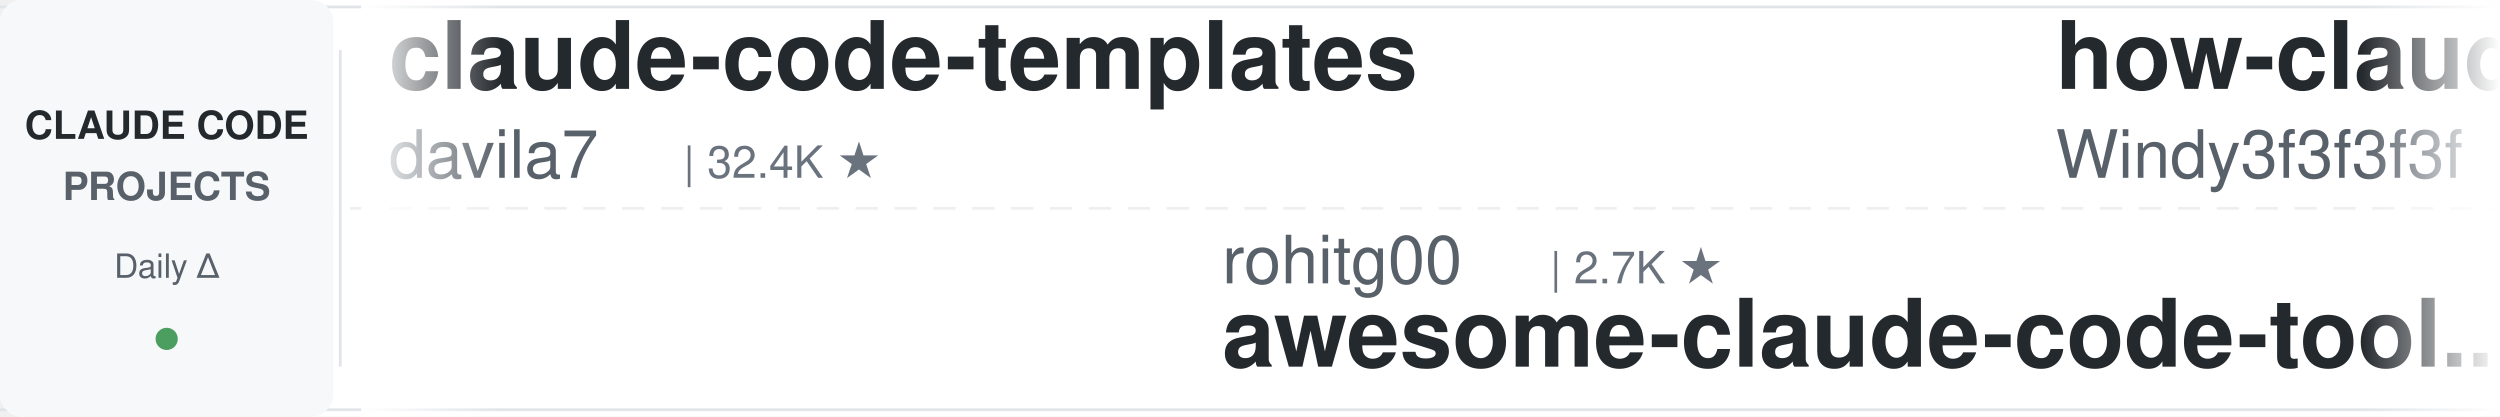
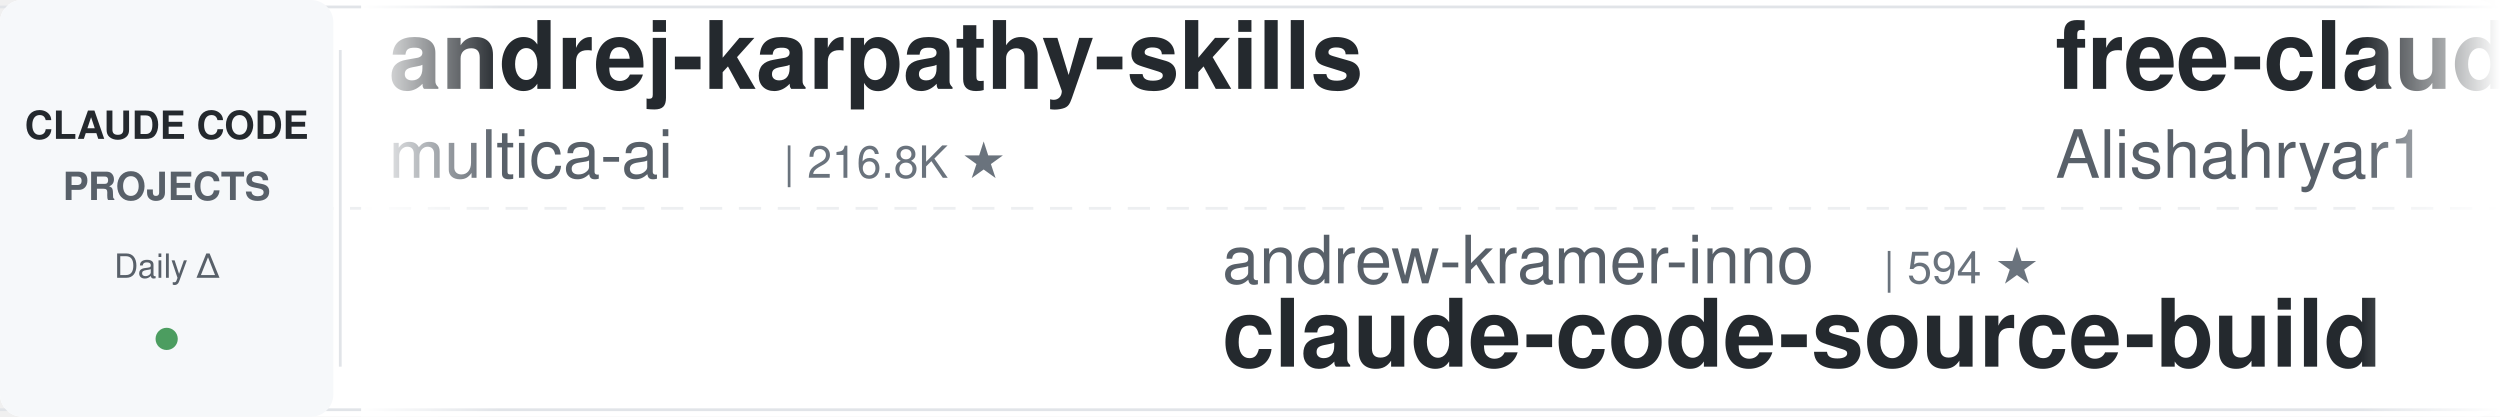
<svg xmlns="http://www.w3.org/2000/svg" width="900" height="150">
  <defs>
    <linearGradient id="leftFade" x1="0%" y1="0%" x2="100%" y2="0%">
      <stop offset="0%" style="stop-color:#ffffff;stop-opacity:1" />
      <stop offset="100%" style="stop-color:#ffffff;stop-opacity:0" />
    </linearGradient>
    <linearGradient id="rightFade" x1="0%" y1="0%" x2="100%" y2="0%">
      <stop offset="0%" style="stop-color:#ffffff;stop-opacity:0" />
      <stop offset="100%" style="stop-color:#ffffff;stop-opacity:1" />
    </linearGradient>
  </defs>
  <rect width="900" height="150" fill="#ffffff" rx="8" />
  <rect x="0" y="2" width="900" height="1" fill="#e1e4e8" />
  <rect x="0" y="147" width="900" height="1" fill="#e1e4e8" />
  <line x1="0" y1="75" x2="900" y2="75" stroke="#e1e4e8" stroke-width="1" stroke-dasharray="8 6" opacity="0.6" />
  <rect x="0" y="0" width="120" height="150" fill="#f6f8fa" rx="8" />
  <text x="60" y="50" font-family="-apple-system, BlinkMacSystemFont, 'Segoe UI', Helvetica, Arial, sans-serif" font-size="14" font-weight="600" fill="#24292e" text-anchor="middle">CLAUDE CODE</text>
  <text x="60" y="72" font-family="-apple-system, BlinkMacSystemFont, 'Segoe UI', Helvetica, Arial, sans-serif" font-size="14" font-weight="600" fill="#586069" text-anchor="middle">PROJECTS</text>
  <text x="60" y="100" font-family="-apple-system, BlinkMacSystemFont, 'Segoe UI', Helvetica, Arial, sans-serif" font-size="12" font-weight="500" fill="#586069" text-anchor="middle">Daily Δ</text>
  <circle cx="60" cy="122" r="4" fill="#22863a" opacity="0.8" />
  <rect x="122" y="18" width="1" height="114" fill="#e1e4e8" />
  <clipPath id="tickerClip">
    <rect x="130" y="0" width="770" height="150" />
  </clipPath>
  <g clip-path="url(#tickerClip)">
    <g id="tickerItems">
      <animateTransform attributeName="transform" attributeType="XML" type="translate" from="0 0" to="-3000 0" dur="54s" repeatCount="indefinite" />
      <g transform="translate(0, 0)">
-         <text x="140" y="32" font-family="-apple-system, BlinkMacSystemFont, 'Segoe UI', Helvetica, Arial, sans-serif" font-size="34" font-weight="600" fill="#24292e">claude-code-templates</text>
-         <text x="140" y="64" font-family="-apple-system, BlinkMacSystemFont, 'Segoe UI', Helvetica, Arial, sans-serif" font-size="24" font-weight="400" fill="#586069">davila7</text>
-         <text x="246" y="64" font-family="-apple-system, BlinkMacSystemFont, 'Segoe UI', Helvetica, Arial, sans-serif" font-size="16" font-weight="500" fill="#6a737d">| 32.4K ★</text>
+         <text x="140" y="32" font-family="-apple-system, BlinkMacSystemFont, 'Segoe UI', Helvetica, Arial, sans-serif" font-size="34" font-weight="600" fill="#24292e">andrej-karpathy-skills</text>
+         <text x="140" y="64" font-family="-apple-system, BlinkMacSystemFont, 'Segoe UI', Helvetica, Arial, sans-serif" font-size="24" font-weight="400" fill="#586069">multica-ai</text>
+         <text x="282" y="64" font-family="-apple-system, BlinkMacSystemFont, 'Segoe UI', Helvetica, Arial, sans-serif" font-size="16" font-weight="500" fill="#6a737d">| 216.8K ★</text>
      </g>
      <g transform="translate(300, 0)">
-         <text x="140" y="102" font-family="-apple-system, BlinkMacSystemFont, 'Segoe UI', Helvetica, Arial, sans-serif" font-size="24" font-weight="400" fill="#586069">rohitg00</text>
-         <text x="258" y="102" font-family="-apple-system, BlinkMacSystemFont, 'Segoe UI', Helvetica, Arial, sans-serif" font-size="16" font-weight="500" fill="#6a737d">| 2.7K ★</text>
-         <text x="140" y="132" font-family="-apple-system, BlinkMacSystemFont, 'Segoe UI', Helvetica, Arial, sans-serif" font-size="34" font-weight="600" fill="#24292e">awesome-claude-code-tool...</text>
+         <text x="140" y="102" font-family="-apple-system, BlinkMacSystemFont, 'Segoe UI', Helvetica, Arial, sans-serif" font-size="24" font-weight="400" fill="#586069">andrew-kramer-inno</text>
+         <text x="378" y="102" font-family="-apple-system, BlinkMacSystemFont, 'Segoe UI', Helvetica, Arial, sans-serif" font-size="16" font-weight="500" fill="#6a737d">| 594 ★</text>
+         <text x="140" y="132" font-family="-apple-system, BlinkMacSystemFont, 'Segoe UI', Helvetica, Arial, sans-serif" font-size="34" font-weight="600" fill="#24292e">claude-code-source-build</text>
      </g>
      <g transform="translate(600, 0)">
-         <text x="140" y="32" font-family="-apple-system, BlinkMacSystemFont, 'Segoe UI', Helvetica, Arial, sans-serif" font-size="34" font-weight="600" fill="#24292e">how-claude-code-works</text>
-         <text x="140" y="64" font-family="-apple-system, BlinkMacSystemFont, 'Segoe UI', Helvetica, Arial, sans-serif" font-size="24" font-weight="400" fill="#586069">Windy3f3f3f3f</text>
-         <text x="318" y="64" font-family="-apple-system, BlinkMacSystemFont, 'Segoe UI', Helvetica, Arial, sans-serif" font-size="16" font-weight="500" fill="#6a737d">| 3.7K ★</text>
+         <text x="140" y="32" font-family="-apple-system, BlinkMacSystemFont, 'Segoe UI', Helvetica, Arial, sans-serif" font-size="34" font-weight="600" fill="#24292e">free-claude-code</text>
+         <text x="140" y="64" font-family="-apple-system, BlinkMacSystemFont, 'Segoe UI', Helvetica, Arial, sans-serif" font-size="24" font-weight="400" fill="#586069">Alishahryar1</text>
+         <text x="306" y="64" font-family="-apple-system, BlinkMacSystemFont, 'Segoe UI', Helvetica, Arial, sans-serif" font-size="16" font-weight="500" fill="#6a737d">| 56.6K ★</text>
      </g>
      <g transform="translate(900, 0)">
-         <text x="140" y="102" font-family="-apple-system, BlinkMacSystemFont, 'Segoe UI', Helvetica, Arial, sans-serif" font-size="24" font-weight="400" fill="#586069">SeemSeam</text>
-         <text x="258" y="102" font-family="-apple-system, BlinkMacSystemFont, 'Segoe UI', Helvetica, Arial, sans-serif" font-size="16" font-weight="500" fill="#6a737d">| 3.5K ★</text>
-         <text x="140" y="132" font-family="-apple-system, BlinkMacSystemFont, 'Segoe UI', Helvetica, Arial, sans-serif" font-size="34" font-weight="600" fill="#24292e">claude_codex_bridge</text>
+         <text x="140" y="102" font-family="-apple-system, BlinkMacSystemFont, 'Segoe UI', Helvetica, Arial, sans-serif" font-size="24" font-weight="400" fill="#586069">Chachamaru127</text>
+         <text x="318" y="102" font-family="-apple-system, BlinkMacSystemFont, 'Segoe UI', Helvetica, Arial, sans-serif" font-size="16" font-weight="500" fill="#6a737d">| 3.1K ★</text>
+         <text x="140" y="132" font-family="-apple-system, BlinkMacSystemFont, 'Segoe UI', Helvetica, Arial, sans-serif" font-size="34" font-weight="600" fill="#24292e">claude-code-harness</text>
      </g>
      <g transform="translate(1200, 0)">
-         <text x="140" y="32" font-family="-apple-system, BlinkMacSystemFont, 'Segoe UI', Helvetica, Arial, sans-serif" font-size="34" font-weight="600" fill="#24292e">ClaudeCodeAgents</text>
-         <text x="140" y="64" font-family="-apple-system, BlinkMacSystemFont, 'Segoe UI', Helvetica, Arial, sans-serif" font-size="24" font-weight="400" fill="#586069">darcyegb</text>
-         <text x="258" y="64" font-family="-apple-system, BlinkMacSystemFont, 'Segoe UI', Helvetica, Arial, sans-serif" font-size="16" font-weight="500" fill="#6a737d">| 771 ★</text>
+         <text x="140" y="32" font-family="-apple-system, BlinkMacSystemFont, 'Segoe UI', Helvetica, Arial, sans-serif" font-size="34" font-weight="600" fill="#24292e">claude-code-infrastructu...</text>
+         <text x="140" y="64" font-family="-apple-system, BlinkMacSystemFont, 'Segoe UI', Helvetica, Arial, sans-serif" font-size="24" font-weight="400" fill="#586069">diet103</text>
+         <text x="246" y="64" font-family="-apple-system, BlinkMacSystemFont, 'Segoe UI', Helvetica, Arial, sans-serif" font-size="16" font-weight="500" fill="#6a737d">| 10.0K ★</text>
      </g>
      <g transform="translate(1500, 0)">
-         <text x="140" y="102" font-family="-apple-system, BlinkMacSystemFont, 'Segoe UI', Helvetica, Arial, sans-serif" font-size="24" font-weight="400" fill="#586069">lintsinghua</text>
-         <text x="294" y="102" font-family="-apple-system, BlinkMacSystemFont, 'Segoe UI', Helvetica, Arial, sans-serif" font-size="16" font-weight="500" fill="#6a737d">| 4.3K ★</text>
-         <text x="140" y="132" font-family="-apple-system, BlinkMacSystemFont, 'Segoe UI', Helvetica, Arial, sans-serif" font-size="34" font-weight="600" fill="#24292e">claude-code-book</text>
-       </g>
-       <g transform="translate(1800, 0)">
-         <text x="140" y="32" font-family="-apple-system, BlinkMacSystemFont, 'Segoe UI', Helvetica, Arial, sans-serif" font-size="34" font-weight="600" fill="#24292e">everything-claude-code</text>
-         <text x="140" y="64" font-family="-apple-system, BlinkMacSystemFont, 'Segoe UI', Helvetica, Arial, sans-serif" font-size="24" font-weight="400" fill="#586069">WorldFlowAI</text>
-         <text x="294" y="64" font-family="-apple-system, BlinkMacSystemFont, 'Segoe UI', Helvetica, Arial, sans-serif" font-size="16" font-weight="500" fill="#6a737d">| 4.0K ★</text>
-       </g>
-       <g transform="translate(2100, 0)">
        <text x="140" y="102" font-family="-apple-system, BlinkMacSystemFont, 'Segoe UI', Helvetica, Arial, sans-serif" font-size="24" font-weight="400" fill="#586069">Yeachan-Heo</text>
        <text x="294" y="102" font-family="-apple-system, BlinkMacSystemFont, 'Segoe UI', Helvetica, Arial, sans-serif" font-size="16" font-weight="500" fill="#6a737d">| 39.6K ★</text>
        <text x="140" y="132" font-family="-apple-system, BlinkMacSystemFont, 'Segoe UI', Helvetica, Arial, sans-serif" font-size="34" font-weight="600" fill="#24292e">oh-my-claudecode</text>
      </g>
+       <g transform="translate(1800, 0)">
+         <text x="140" y="32" font-family="-apple-system, BlinkMacSystemFont, 'Segoe UI', Helvetica, Arial, sans-serif" font-size="34" font-weight="600" fill="#24292e">edmunds-claude-code</text>
+         <text x="140" y="64" font-family="-apple-system, BlinkMacSystemFont, 'Segoe UI', Helvetica, Arial, sans-serif" font-size="24" font-weight="400" fill="#586069">edmund-io</text>
+         <text x="270" y="64" font-family="-apple-system, BlinkMacSystemFont, 'Segoe UI', Helvetica, Arial, sans-serif" font-size="16" font-weight="500" fill="#6a737d">| 1.5K ★</text>
+       </g>
+       <g transform="translate(2100, 0)">
+         <text x="140" y="102" font-family="-apple-system, BlinkMacSystemFont, 'Segoe UI', Helvetica, Arial, sans-serif" font-size="24" font-weight="400" fill="#586069">digitalsamba</text>
+         <text x="306" y="102" font-family="-apple-system, BlinkMacSystemFont, 'Segoe UI', Helvetica, Arial, sans-serif" font-size="16" font-weight="500" fill="#6a737d">| 2.2K ★</text>
+         <text x="140" y="132" font-family="-apple-system, BlinkMacSystemFont, 'Segoe UI', Helvetica, Arial, sans-serif" font-size="34" font-weight="600" fill="#24292e">claude-code-video-toolki...</text>
+       </g>
      <g transform="translate(2400, 0)">
-         <text x="140" y="32" font-family="-apple-system, BlinkMacSystemFont, 'Segoe UI', Helvetica, Arial, sans-serif" font-size="34" font-weight="600" fill="#24292e">Claude-Code-Source-Study</text>
-         <text x="140" y="64" font-family="-apple-system, BlinkMacSystemFont, 'Segoe UI', Helvetica, Arial, sans-serif" font-size="24" font-weight="400" fill="#586069">luyao618</text>
-         <text x="258" y="64" font-family="-apple-system, BlinkMacSystemFont, 'Segoe UI', Helvetica, Arial, sans-serif" font-size="16" font-weight="500" fill="#6a737d">| 1.7K ★</text>
+         <text x="140" y="32" font-family="-apple-system, BlinkMacSystemFont, 'Segoe UI', Helvetica, Arial, sans-serif" font-size="34" font-weight="600" fill="#24292e">claude-code-source</text>
+         <text x="140" y="64" font-family="-apple-system, BlinkMacSystemFont, 'Segoe UI', Helvetica, Arial, sans-serif" font-size="24" font-weight="400" fill="#586069">AprilNEA</text>
+         <text x="258" y="64" font-family="-apple-system, BlinkMacSystemFont, 'Segoe UI', Helvetica, Arial, sans-serif" font-size="16" font-weight="500" fill="#6a737d">| 393 ★</text>
      </g>
      <g transform="translate(2700, 0)">
-         <text x="140" y="102" font-family="-apple-system, BlinkMacSystemFont, 'Segoe UI', Helvetica, Arial, sans-serif" font-size="24" font-weight="400" fill="#586069">ding113</text>
-         <text x="246" y="102" font-family="-apple-system, BlinkMacSystemFont, 'Segoe UI', Helvetica, Arial, sans-serif" font-size="16" font-weight="500" fill="#6a737d">| 3.4K ★</text>
-         <text x="140" y="132" font-family="-apple-system, BlinkMacSystemFont, 'Segoe UI', Helvetica, Arial, sans-serif" font-size="34" font-weight="600" fill="#24292e">claude-code-hub</text>
+         <text x="140" y="102" font-family="-apple-system, BlinkMacSystemFont, 'Segoe UI', Helvetica, Arial, sans-serif" font-size="24" font-weight="400" fill="#586069">VoltAgent</text>
+         <text x="270" y="102" font-family="-apple-system, BlinkMacSystemFont, 'Segoe UI', Helvetica, Arial, sans-serif" font-size="16" font-weight="500" fill="#6a737d">| 25.5K ★</text>
+         <text x="140" y="132" font-family="-apple-system, BlinkMacSystemFont, 'Segoe UI', Helvetica, Arial, sans-serif" font-size="34" font-weight="600" fill="#24292e">awesome-claude-code-suba...</text>
      </g>
      <g transform="translate(3000, 0)">
-         <text x="140" y="32" font-family="-apple-system, BlinkMacSystemFont, 'Segoe UI', Helvetica, Arial, sans-serif" font-size="34" font-weight="600" fill="#24292e">claude-code-templates</text>
-         <text x="140" y="64" font-family="-apple-system, BlinkMacSystemFont, 'Segoe UI', Helvetica, Arial, sans-serif" font-size="24" font-weight="400" fill="#586069">davila7</text>
-         <text x="246" y="64" font-family="-apple-system, BlinkMacSystemFont, 'Segoe UI', Helvetica, Arial, sans-serif" font-size="16" font-weight="500" fill="#6a737d">| 32.4K ★</text>
+         <text x="140" y="32" font-family="-apple-system, BlinkMacSystemFont, 'Segoe UI', Helvetica, Arial, sans-serif" font-size="34" font-weight="600" fill="#24292e">andrej-karpathy-skills</text>
+         <text x="140" y="64" font-family="-apple-system, BlinkMacSystemFont, 'Segoe UI', Helvetica, Arial, sans-serif" font-size="24" font-weight="400" fill="#586069">multica-ai</text>
+         <text x="282" y="64" font-family="-apple-system, BlinkMacSystemFont, 'Segoe UI', Helvetica, Arial, sans-serif" font-size="16" font-weight="500" fill="#6a737d">| 216.8K ★</text>
      </g>
      <g transform="translate(3300, 0)">
-         <text x="140" y="102" font-family="-apple-system, BlinkMacSystemFont, 'Segoe UI', Helvetica, Arial, sans-serif" font-size="24" font-weight="400" fill="#586069">rohitg00</text>
-         <text x="258" y="102" font-family="-apple-system, BlinkMacSystemFont, 'Segoe UI', Helvetica, Arial, sans-serif" font-size="16" font-weight="500" fill="#6a737d">| 2.7K ★</text>
-         <text x="140" y="132" font-family="-apple-system, BlinkMacSystemFont, 'Segoe UI', Helvetica, Arial, sans-serif" font-size="34" font-weight="600" fill="#24292e">awesome-claude-code-tool...</text>
+         <text x="140" y="102" font-family="-apple-system, BlinkMacSystemFont, 'Segoe UI', Helvetica, Arial, sans-serif" font-size="24" font-weight="400" fill="#586069">andrew-kramer-inno</text>
+         <text x="378" y="102" font-family="-apple-system, BlinkMacSystemFont, 'Segoe UI', Helvetica, Arial, sans-serif" font-size="16" font-weight="500" fill="#6a737d">| 594 ★</text>
+         <text x="140" y="132" font-family="-apple-system, BlinkMacSystemFont, 'Segoe UI', Helvetica, Arial, sans-serif" font-size="34" font-weight="600" fill="#24292e">claude-code-source-build</text>
      </g>
      <g transform="translate(3600, 0)">
-         <text x="140" y="32" font-family="-apple-system, BlinkMacSystemFont, 'Segoe UI', Helvetica, Arial, sans-serif" font-size="34" font-weight="600" fill="#24292e">how-claude-code-works</text>
-         <text x="140" y="64" font-family="-apple-system, BlinkMacSystemFont, 'Segoe UI', Helvetica, Arial, sans-serif" font-size="24" font-weight="400" fill="#586069">Windy3f3f3f3f</text>
-         <text x="318" y="64" font-family="-apple-system, BlinkMacSystemFont, 'Segoe UI', Helvetica, Arial, sans-serif" font-size="16" font-weight="500" fill="#6a737d">| 3.7K ★</text>
+         <text x="140" y="32" font-family="-apple-system, BlinkMacSystemFont, 'Segoe UI', Helvetica, Arial, sans-serif" font-size="34" font-weight="600" fill="#24292e">free-claude-code</text>
+         <text x="140" y="64" font-family="-apple-system, BlinkMacSystemFont, 'Segoe UI', Helvetica, Arial, sans-serif" font-size="24" font-weight="400" fill="#586069">Alishahryar1</text>
+         <text x="306" y="64" font-family="-apple-system, BlinkMacSystemFont, 'Segoe UI', Helvetica, Arial, sans-serif" font-size="16" font-weight="500" fill="#6a737d">| 56.6K ★</text>
      </g>
      <g transform="translate(3900, 0)">
-         <text x="140" y="102" font-family="-apple-system, BlinkMacSystemFont, 'Segoe UI', Helvetica, Arial, sans-serif" font-size="24" font-weight="400" fill="#586069">SeemSeam</text>
-         <text x="258" y="102" font-family="-apple-system, BlinkMacSystemFont, 'Segoe UI', Helvetica, Arial, sans-serif" font-size="16" font-weight="500" fill="#6a737d">| 3.5K ★</text>
-         <text x="140" y="132" font-family="-apple-system, BlinkMacSystemFont, 'Segoe UI', Helvetica, Arial, sans-serif" font-size="34" font-weight="600" fill="#24292e">claude_codex_bridge</text>
+         <text x="140" y="102" font-family="-apple-system, BlinkMacSystemFont, 'Segoe UI', Helvetica, Arial, sans-serif" font-size="24" font-weight="400" fill="#586069">Chachamaru127</text>
+         <text x="318" y="102" font-family="-apple-system, BlinkMacSystemFont, 'Segoe UI', Helvetica, Arial, sans-serif" font-size="16" font-weight="500" fill="#6a737d">| 3.1K ★</text>
+         <text x="140" y="132" font-family="-apple-system, BlinkMacSystemFont, 'Segoe UI', Helvetica, Arial, sans-serif" font-size="34" font-weight="600" fill="#24292e">claude-code-harness</text>
      </g>
    </g>
  </g>
  <rect x="130" y="0" width="50" height="150" fill="url(#leftFade)" />
  <rect x="850" y="0" width="50" height="150" fill="url(#rightFade)" />
</svg>
